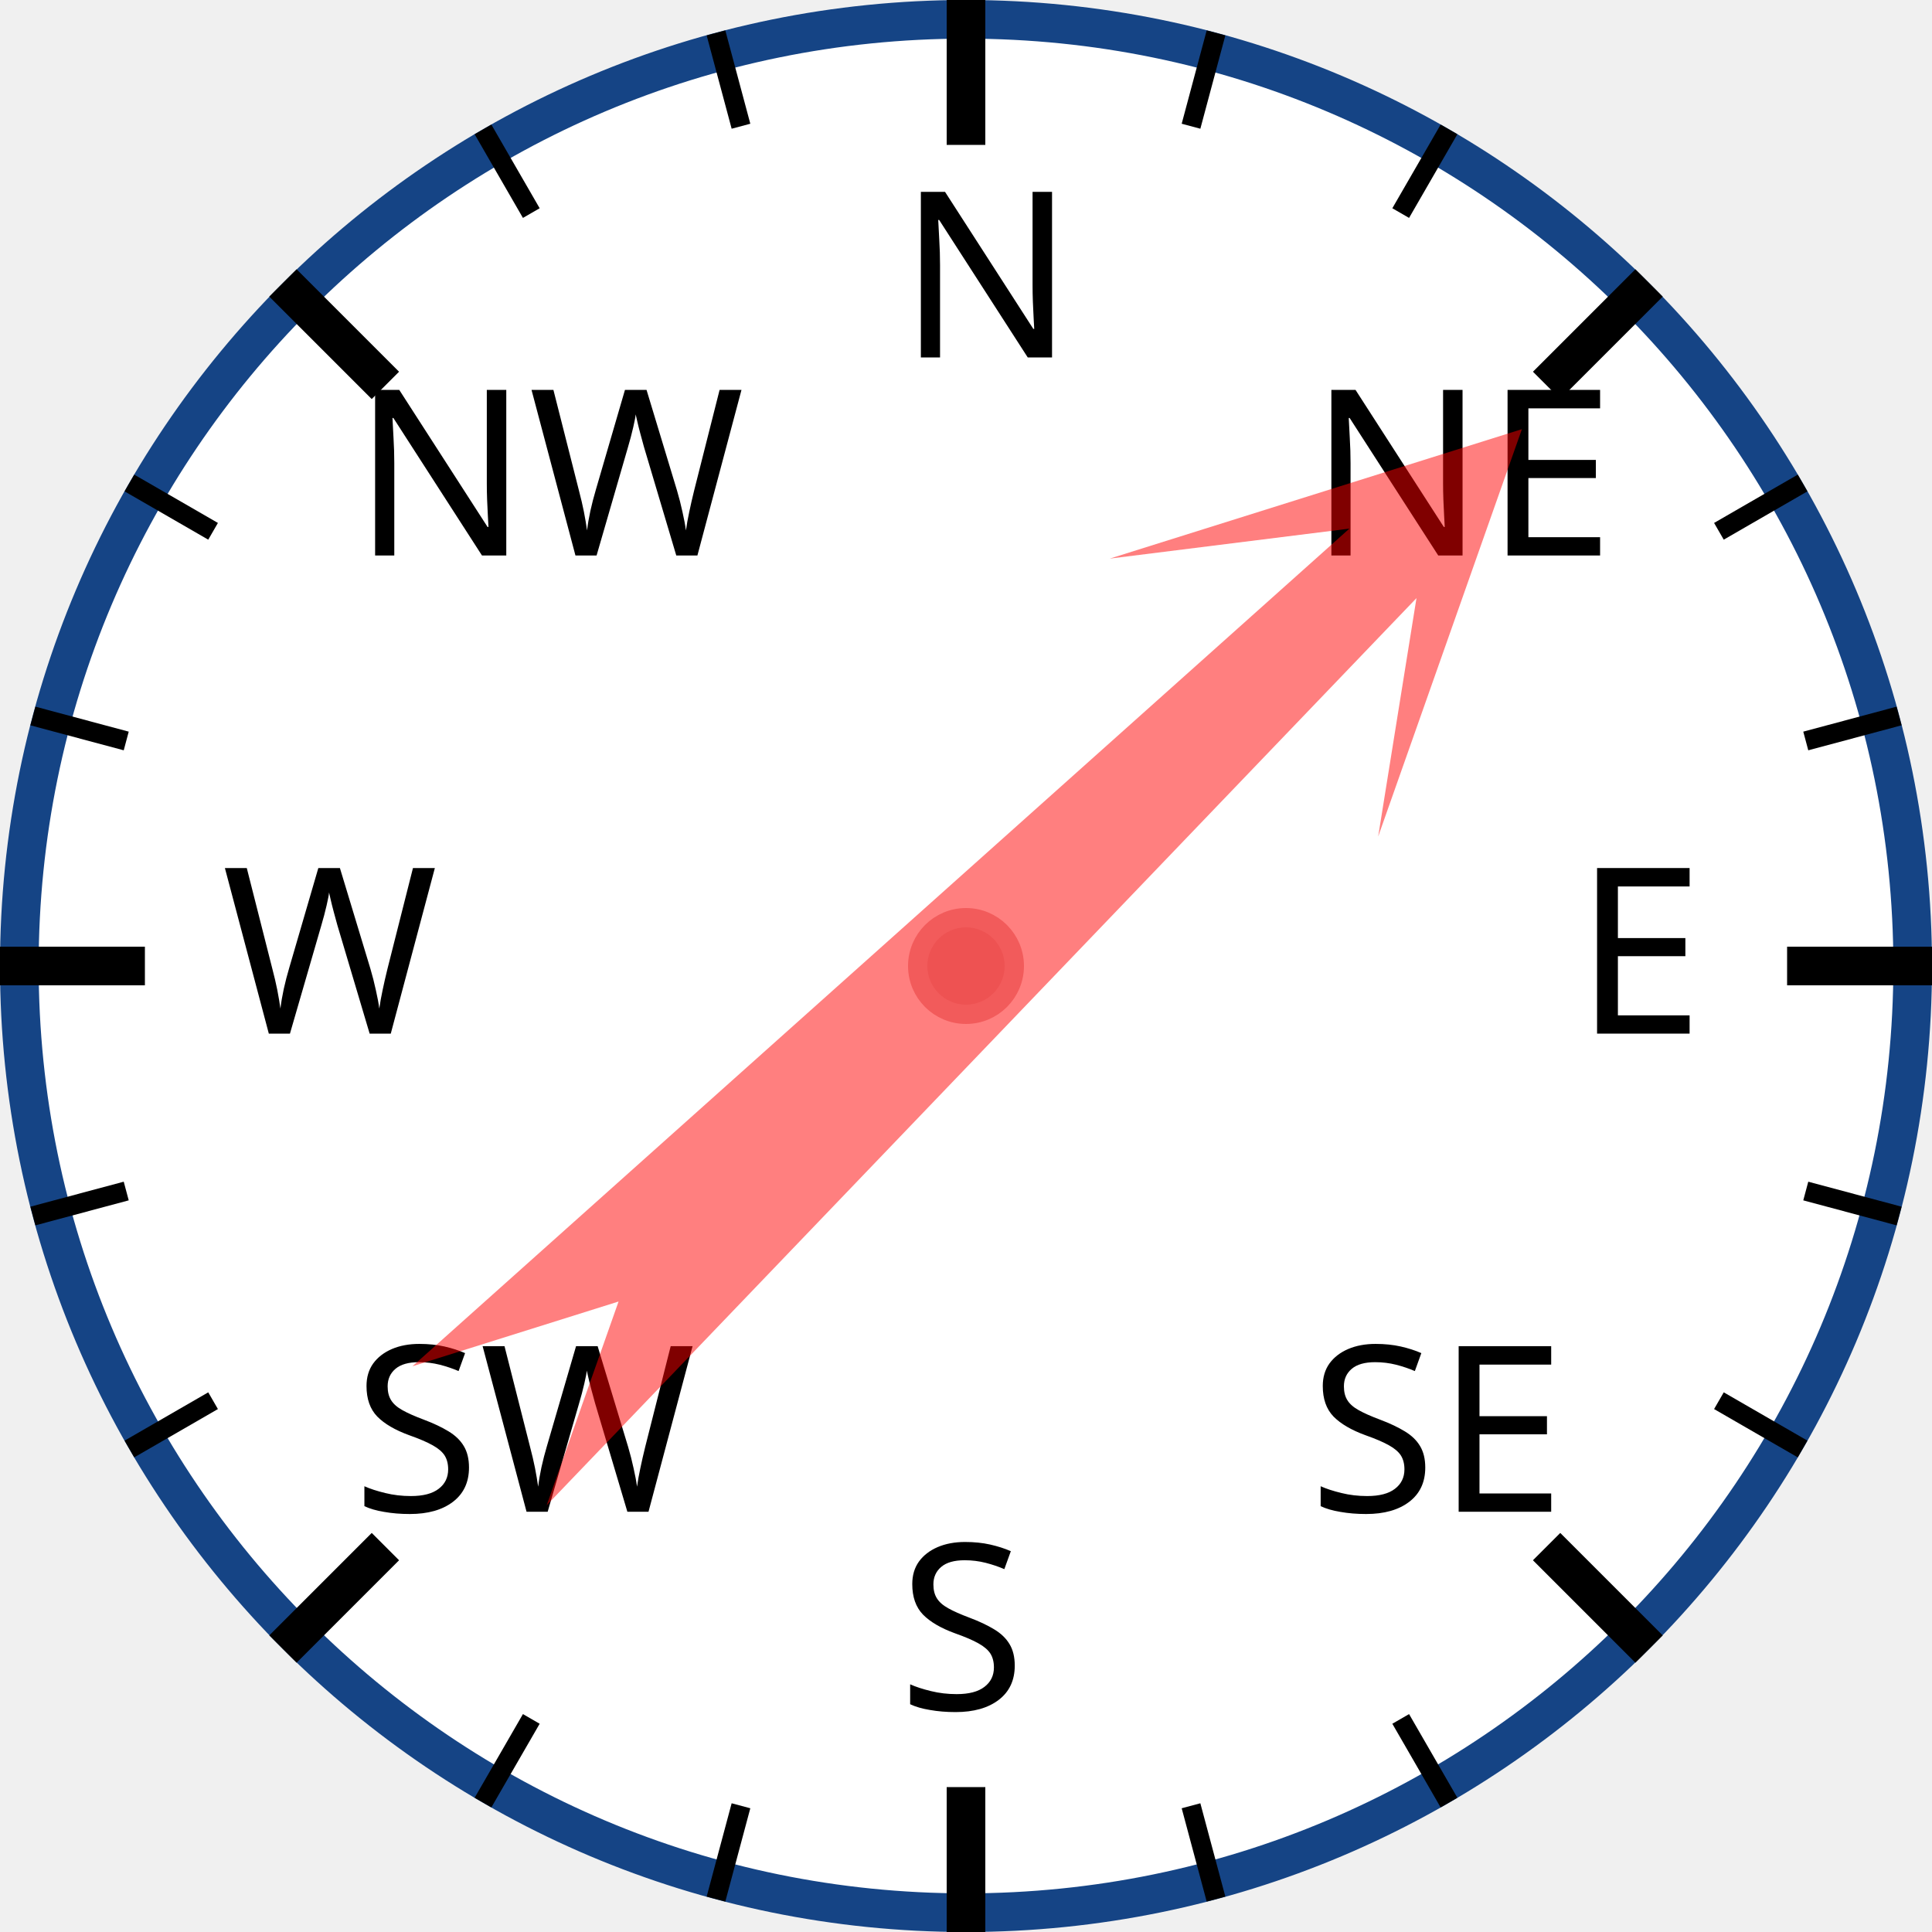
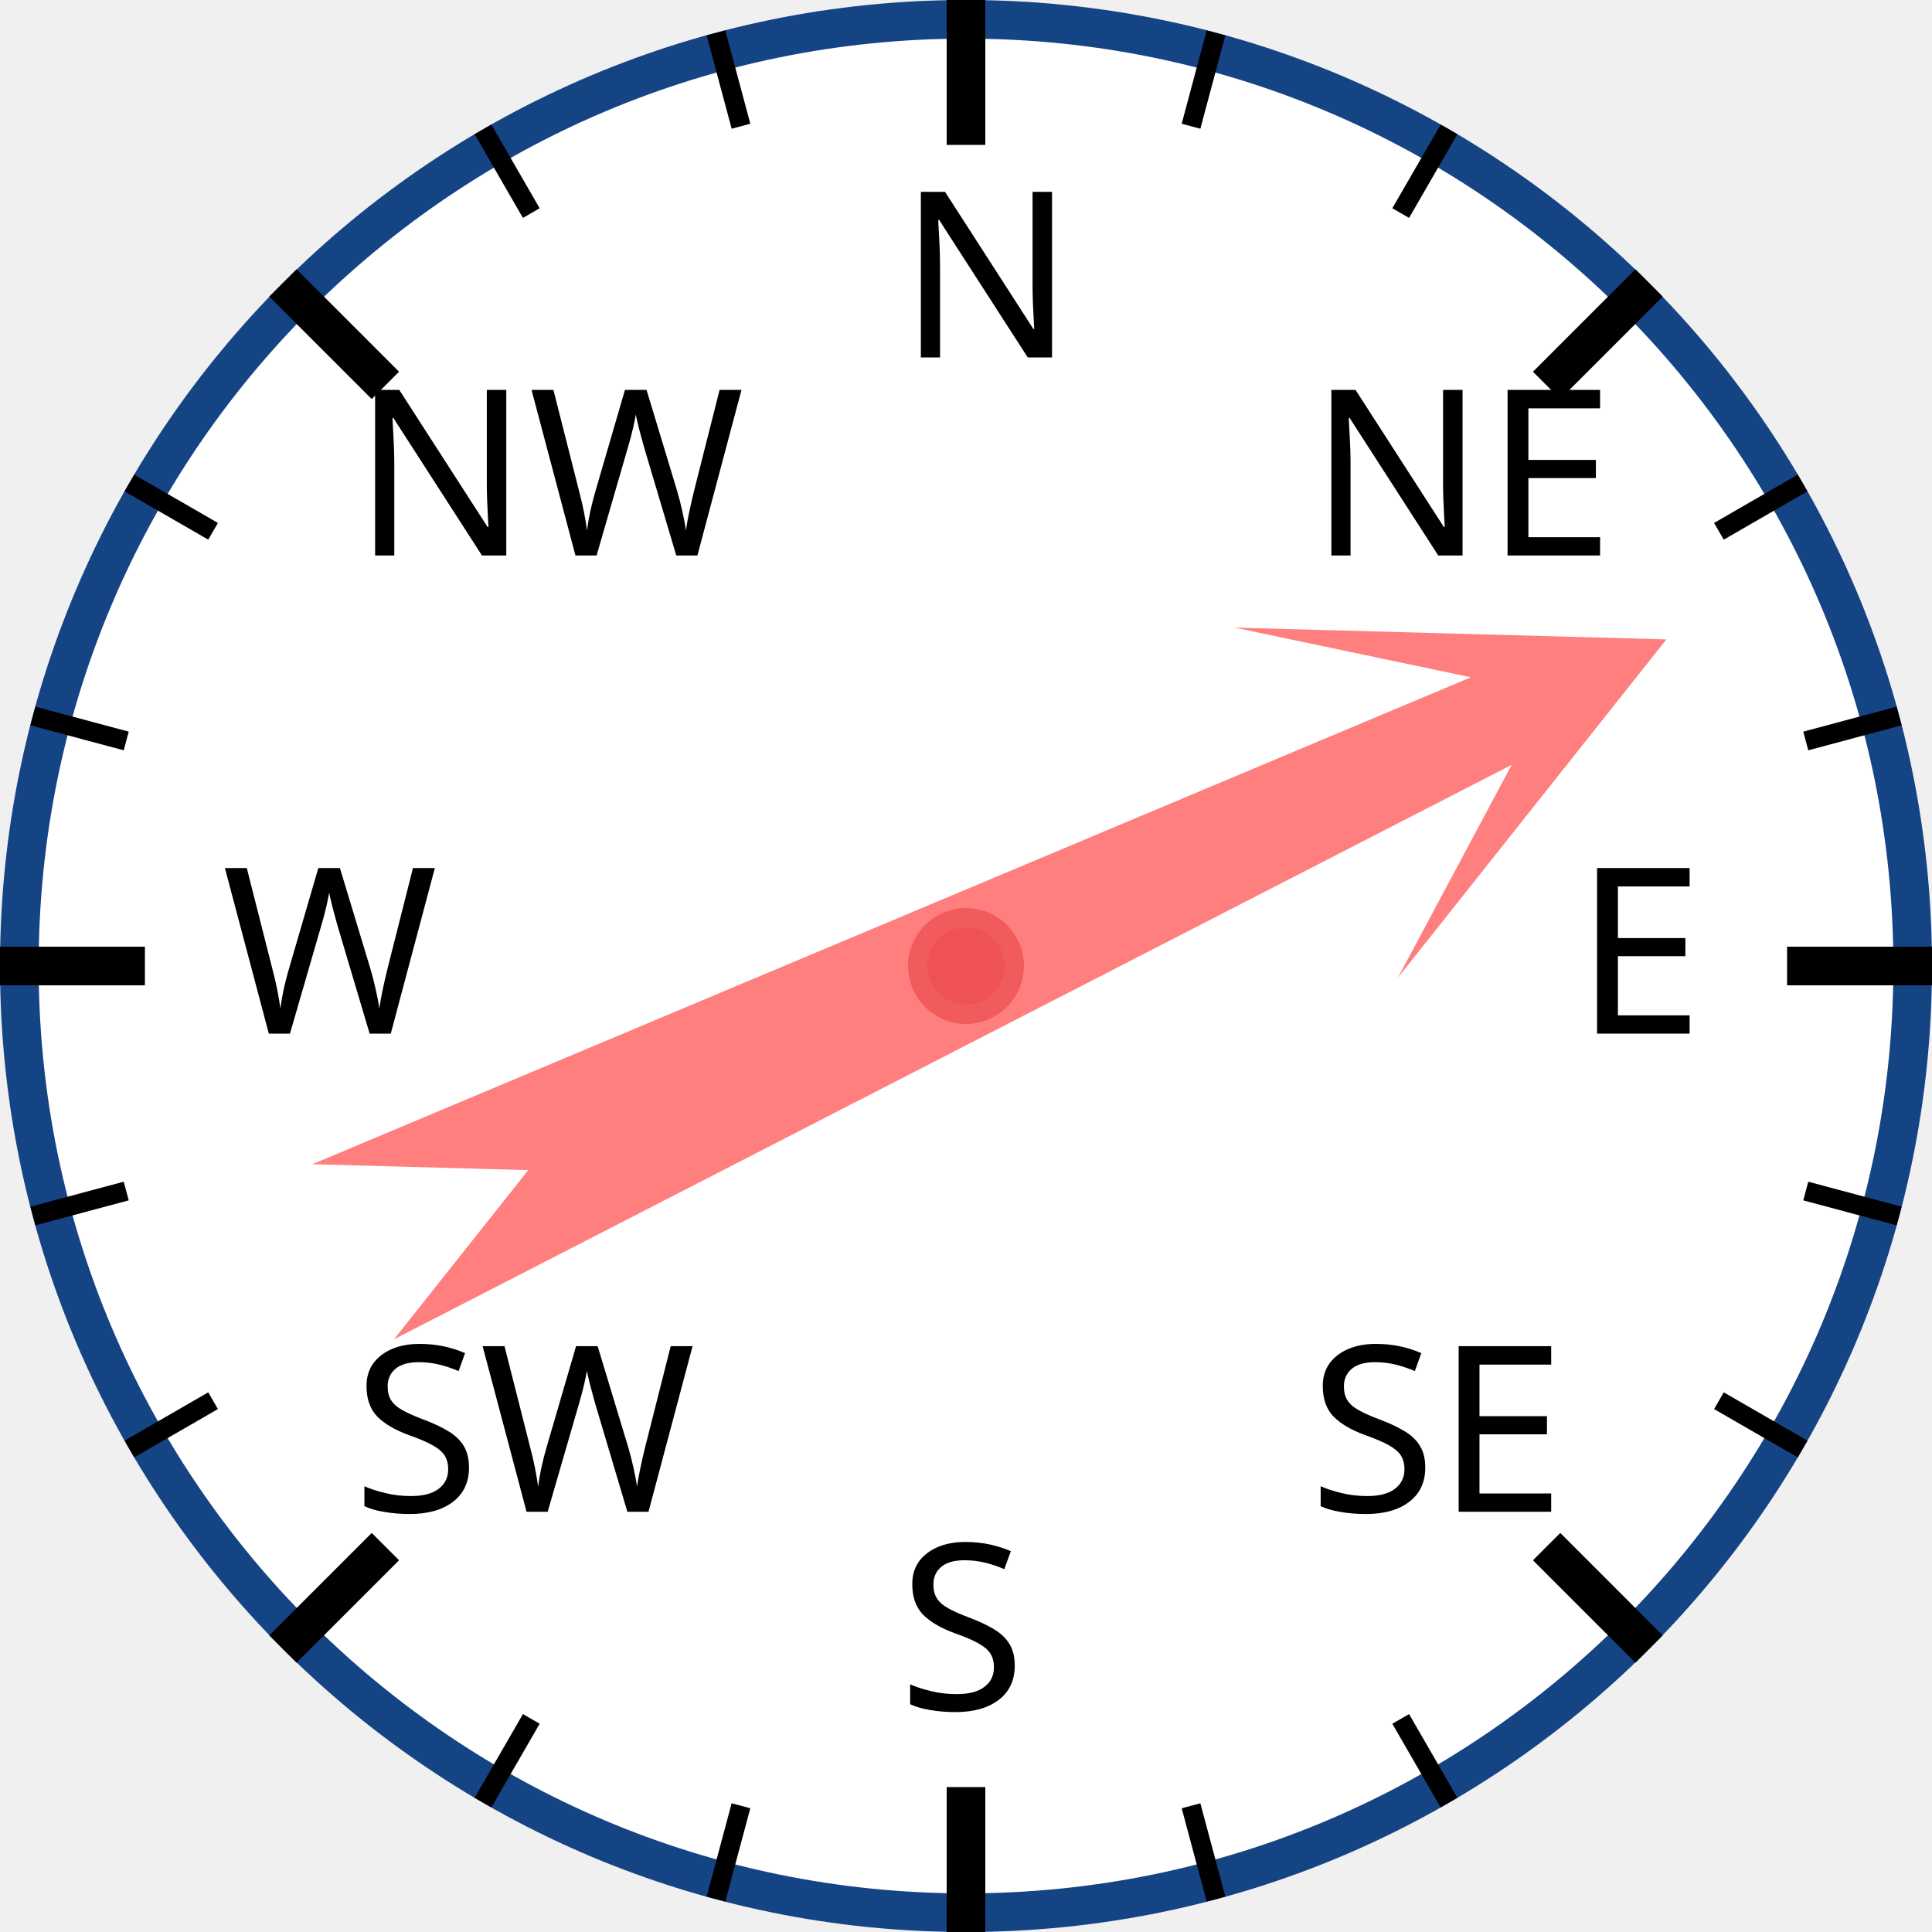
<svg xmlns="http://www.w3.org/2000/svg" width="120px" height="120px" viewBox="0 0 200 200">
  <circle cx="100" cy="100" r="98" style="fill: white; stroke: #154485; stroke-width: 4;" />
  <text x="93.0" y="37.0" style="font-family: sans-serif; font-size: 18pt;">N</text>
  <line x1="100.0" y1="0.0" x2="100.0" y2="15.0" style="stroke: black; stroke-width: 4;" />
  <line x1="74.118" y1="3.407" x2="76.706" y2="13.067" style="stroke: black; stroke-width: 2;" />
  <line x1="50" y1="13.397" x2="55" y2="22.058" style="stroke: black; stroke-width: 2;" />
  <text x="36.503" y="57.503" style="font-family: sans-serif; font-size: 18pt;">NW</text>
  <line x1="29.289" y1="29.289" x2="39.896" y2="39.896" style="stroke: black; stroke-width: 4;" />
  <line x1="13.397" y1="50" x2="22.058" y2="55" style="stroke: black; stroke-width: 2;" />
  <line x1="3.407" y1="74.118" x2="13.067" y2="76.706" style="stroke: black; stroke-width: 2;" />
  <text x="23.0" y="107.0" style="font-family: sans-serif; font-size: 18pt;">W</text>
  <line x1="0.0" y1="100.0" x2="15.0" y2="100.0" style="stroke: black; stroke-width: 4;" />
  <line x1="3.407" y1="125.882" x2="13.067" y2="123.294" style="stroke: black; stroke-width: 2;" />
  <line x1="13.397" y1="150" x2="22.058" y2="145" style="stroke: black; stroke-width: 2;" />
  <text x="36.503" y="156.497" style="font-family: sans-serif; font-size: 18pt;">SW</text>
  <line x1="29.289" y1="170.711" x2="39.896" y2="160.104" style="stroke: black; stroke-width: 4;" />
  <line x1="50" y1="186.603" x2="55" y2="177.942" style="stroke: black; stroke-width: 2;" />
  <line x1="74.118" y1="196.593" x2="76.706" y2="186.933" style="stroke: black; stroke-width: 2;" />
  <text x="93" y="177.0" style="font-family: sans-serif; font-size: 18pt;">S</text>
  <line x1="100" y1="200.0" x2="100" y2="185.0" style="stroke: black; stroke-width: 4;" />
  <line x1="125.882" y1="196.593" x2="123.294" y2="186.933" style="stroke: black; stroke-width: 2;" />
  <line x1="150.0" y1="186.603" x2="145.0" y2="177.942" style="stroke: black; stroke-width: 2;" />
  <text x="135.497" y="156.497" style="font-family: sans-serif; font-size: 18pt;">SE</text>
  <line x1="170.711" y1="170.711" x2="160.104" y2="160.104" style="stroke: black; stroke-width: 4;" />
  <line x1="186.603" y1="150" x2="177.942" y2="145" style="stroke: black; stroke-width: 2;" />
  <line x1="196.593" y1="125.882" x2="186.933" y2="123.294" style="stroke: black; stroke-width: 2;" />
  <text x="163.0" y="107" style="font-family: sans-serif; font-size: 18pt;">E</text>
  <line x1="200.0" y1="100" x2="185.0" y2="100" style="stroke: black; stroke-width: 4;" />
  <line x1="196.593" y1="74.118" x2="186.933" y2="76.706" style="stroke: black; stroke-width: 2;" />
  <line x1="186.603" y1="50" x2="177.942" y2="55" style="stroke: black; stroke-width: 2;" />
  <text x="135.497" y="57.503" style="font-family: sans-serif; font-size: 18pt;">NE</text>
  <line x1="170.711" y1="29.289" x2="160.104" y2="39.896" style="stroke: black; stroke-width: 4;" />
  <line x1="150" y1="13.397" x2="145" y2="22.058" style="stroke: black; stroke-width: 2;" />
  <line x1="125.882" y1="3.407" x2="123.294" y2="13.067" style="stroke: black; stroke-width: 2;" />
-   <polygon points="100 20 120 60 105 40 110 170 100 150 90 170 95 40 80 60" style="fill: red; fill-opacity: 0.5;" transform="rotate(46,100,100)" />
+   <polygon points="100 20 120 60 105 40 110 170 100 150 90 170 95 40 80 60" style="fill: red; fill-opacity: 0.5;" transform="rotate(65,100,100)" />
  <circle cx="100" cy="100" r="5" style="fill: #EE5252; stroke: #F25B5B; stroke-width: 2;" />
</svg>
